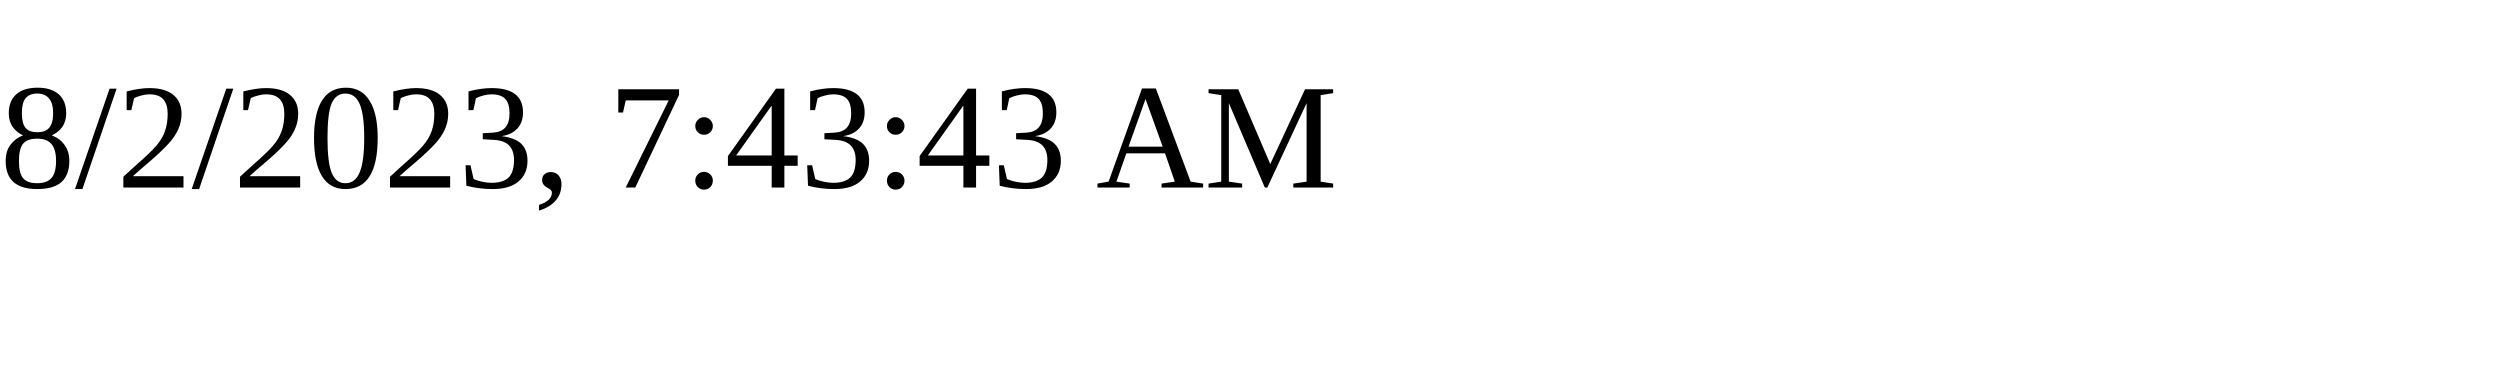
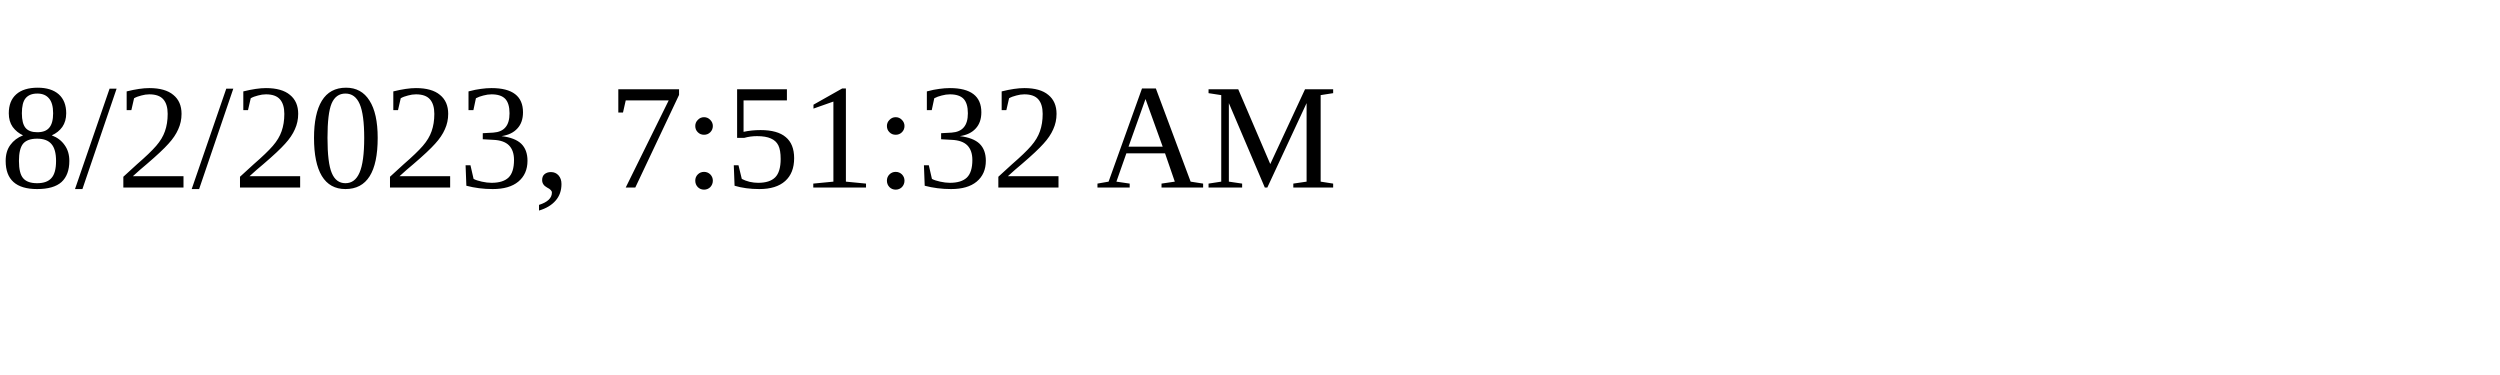
<svg xmlns="http://www.w3.org/2000/svg" height="30" width="200">
-   <text x="0" y="15">8/2/2023, 7:43:43 AM</text>
+   <text x="0" y="15">8/2/2023, 7:51:32 AM</text>
</svg>
